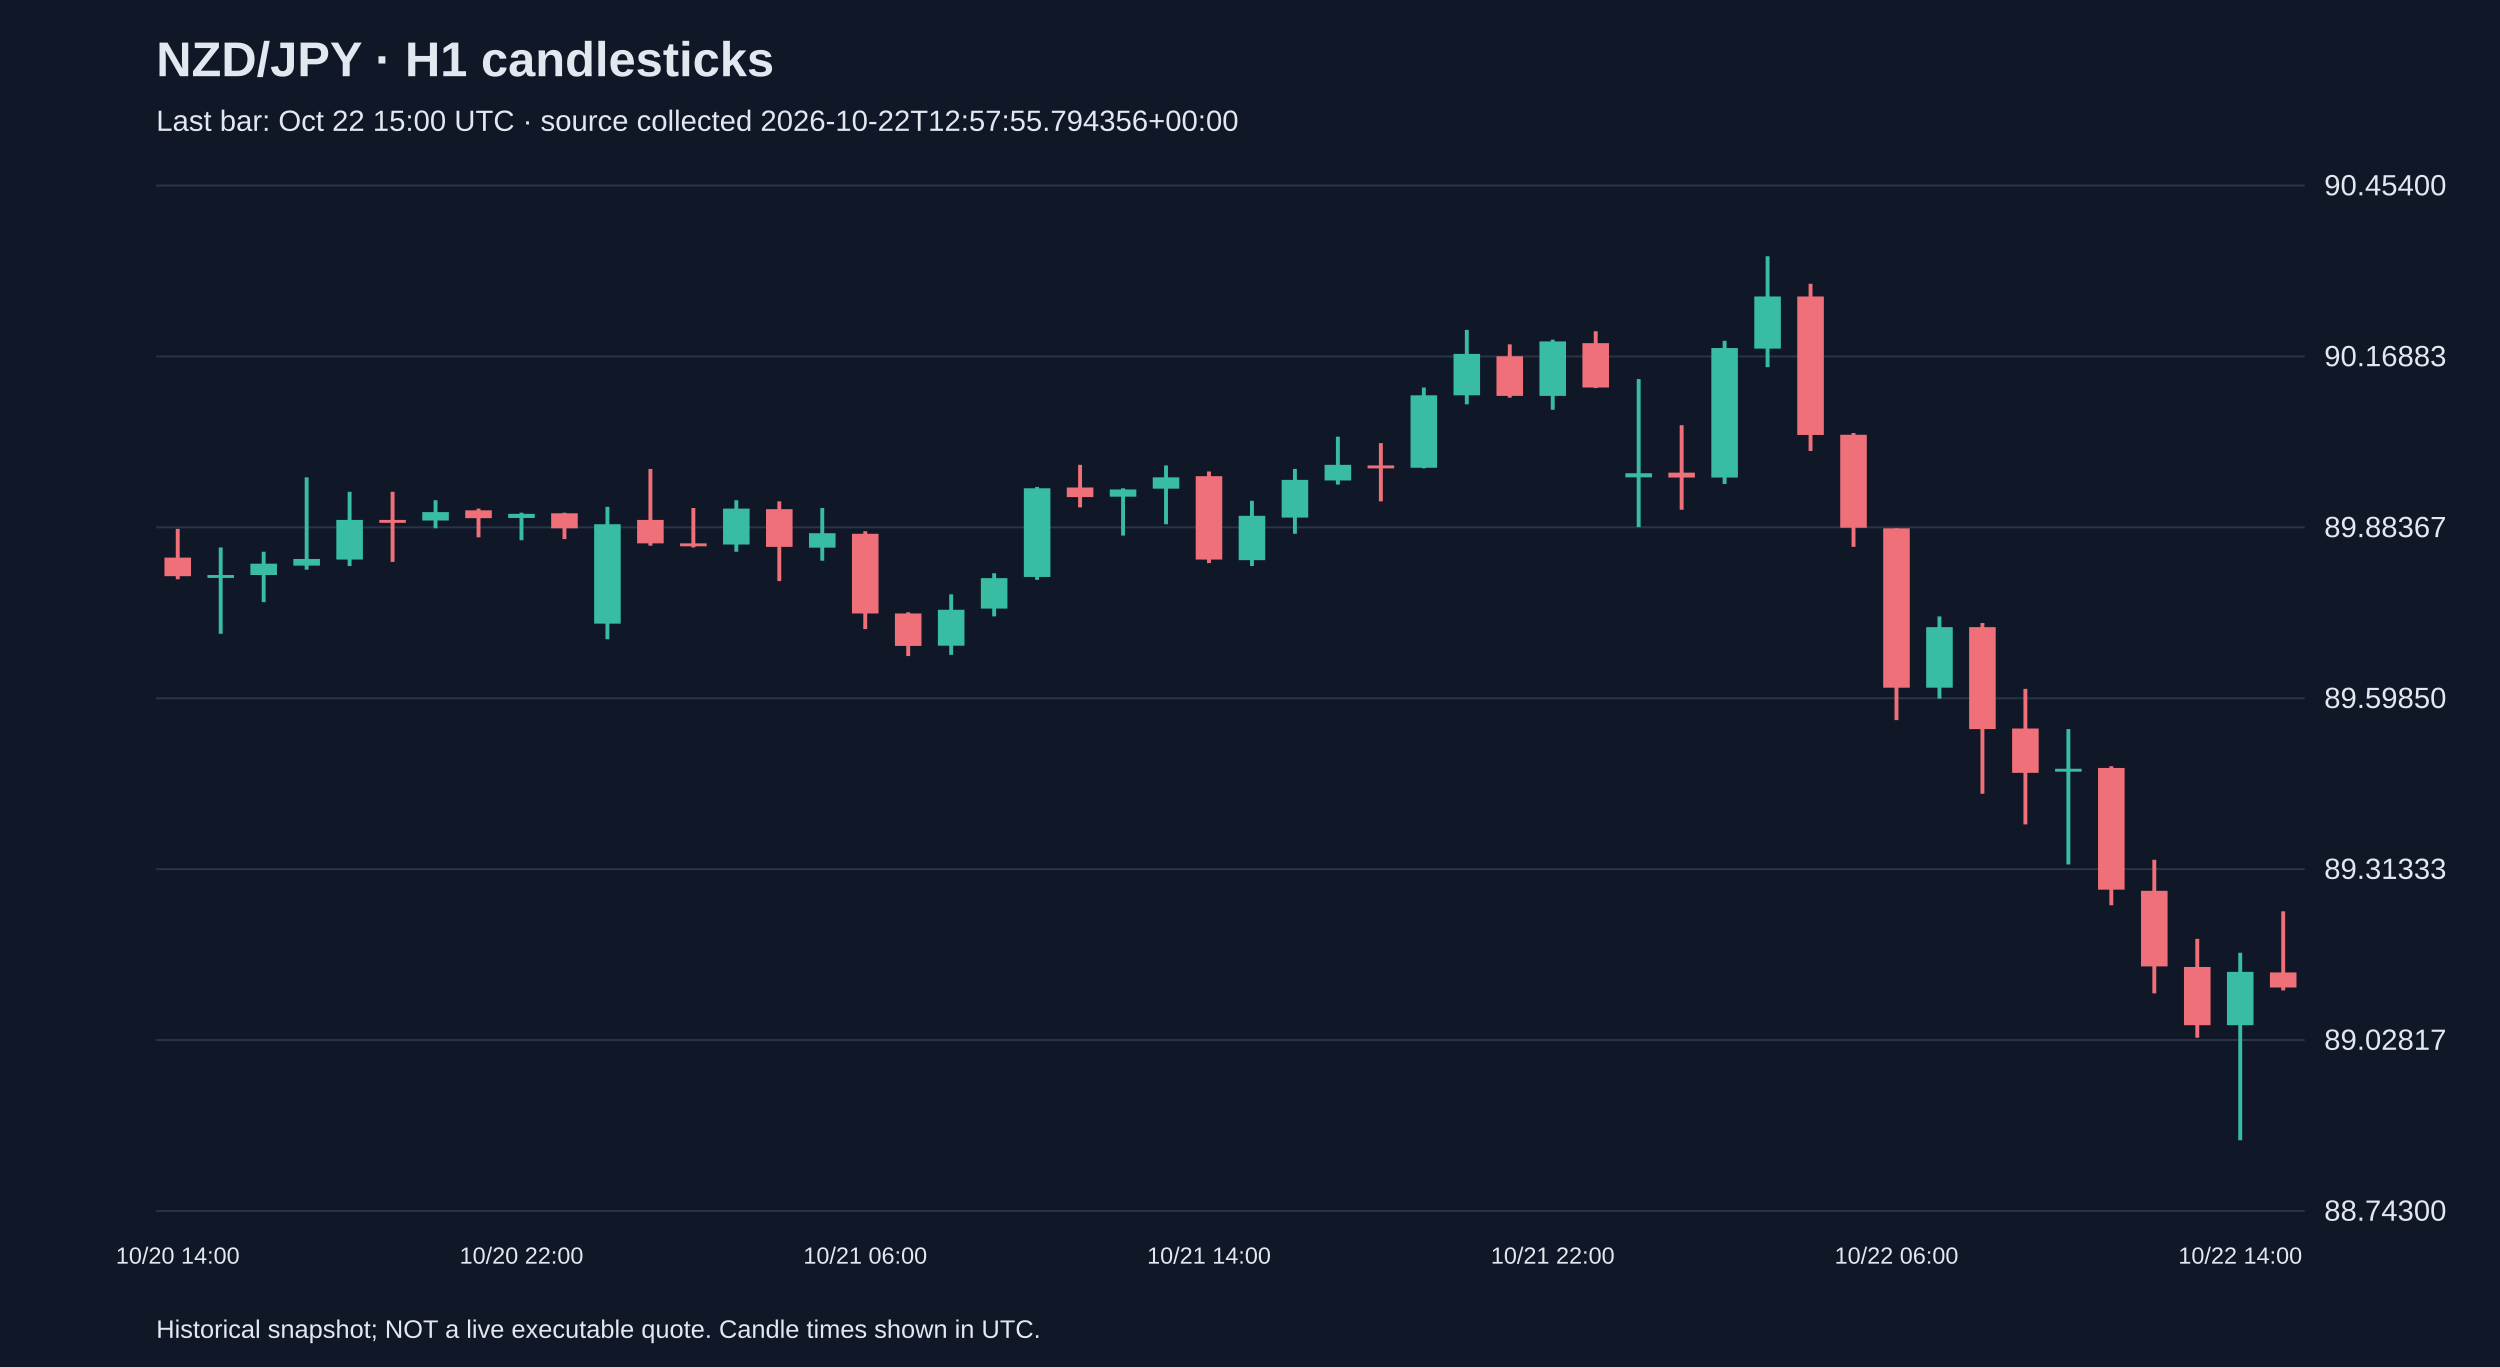
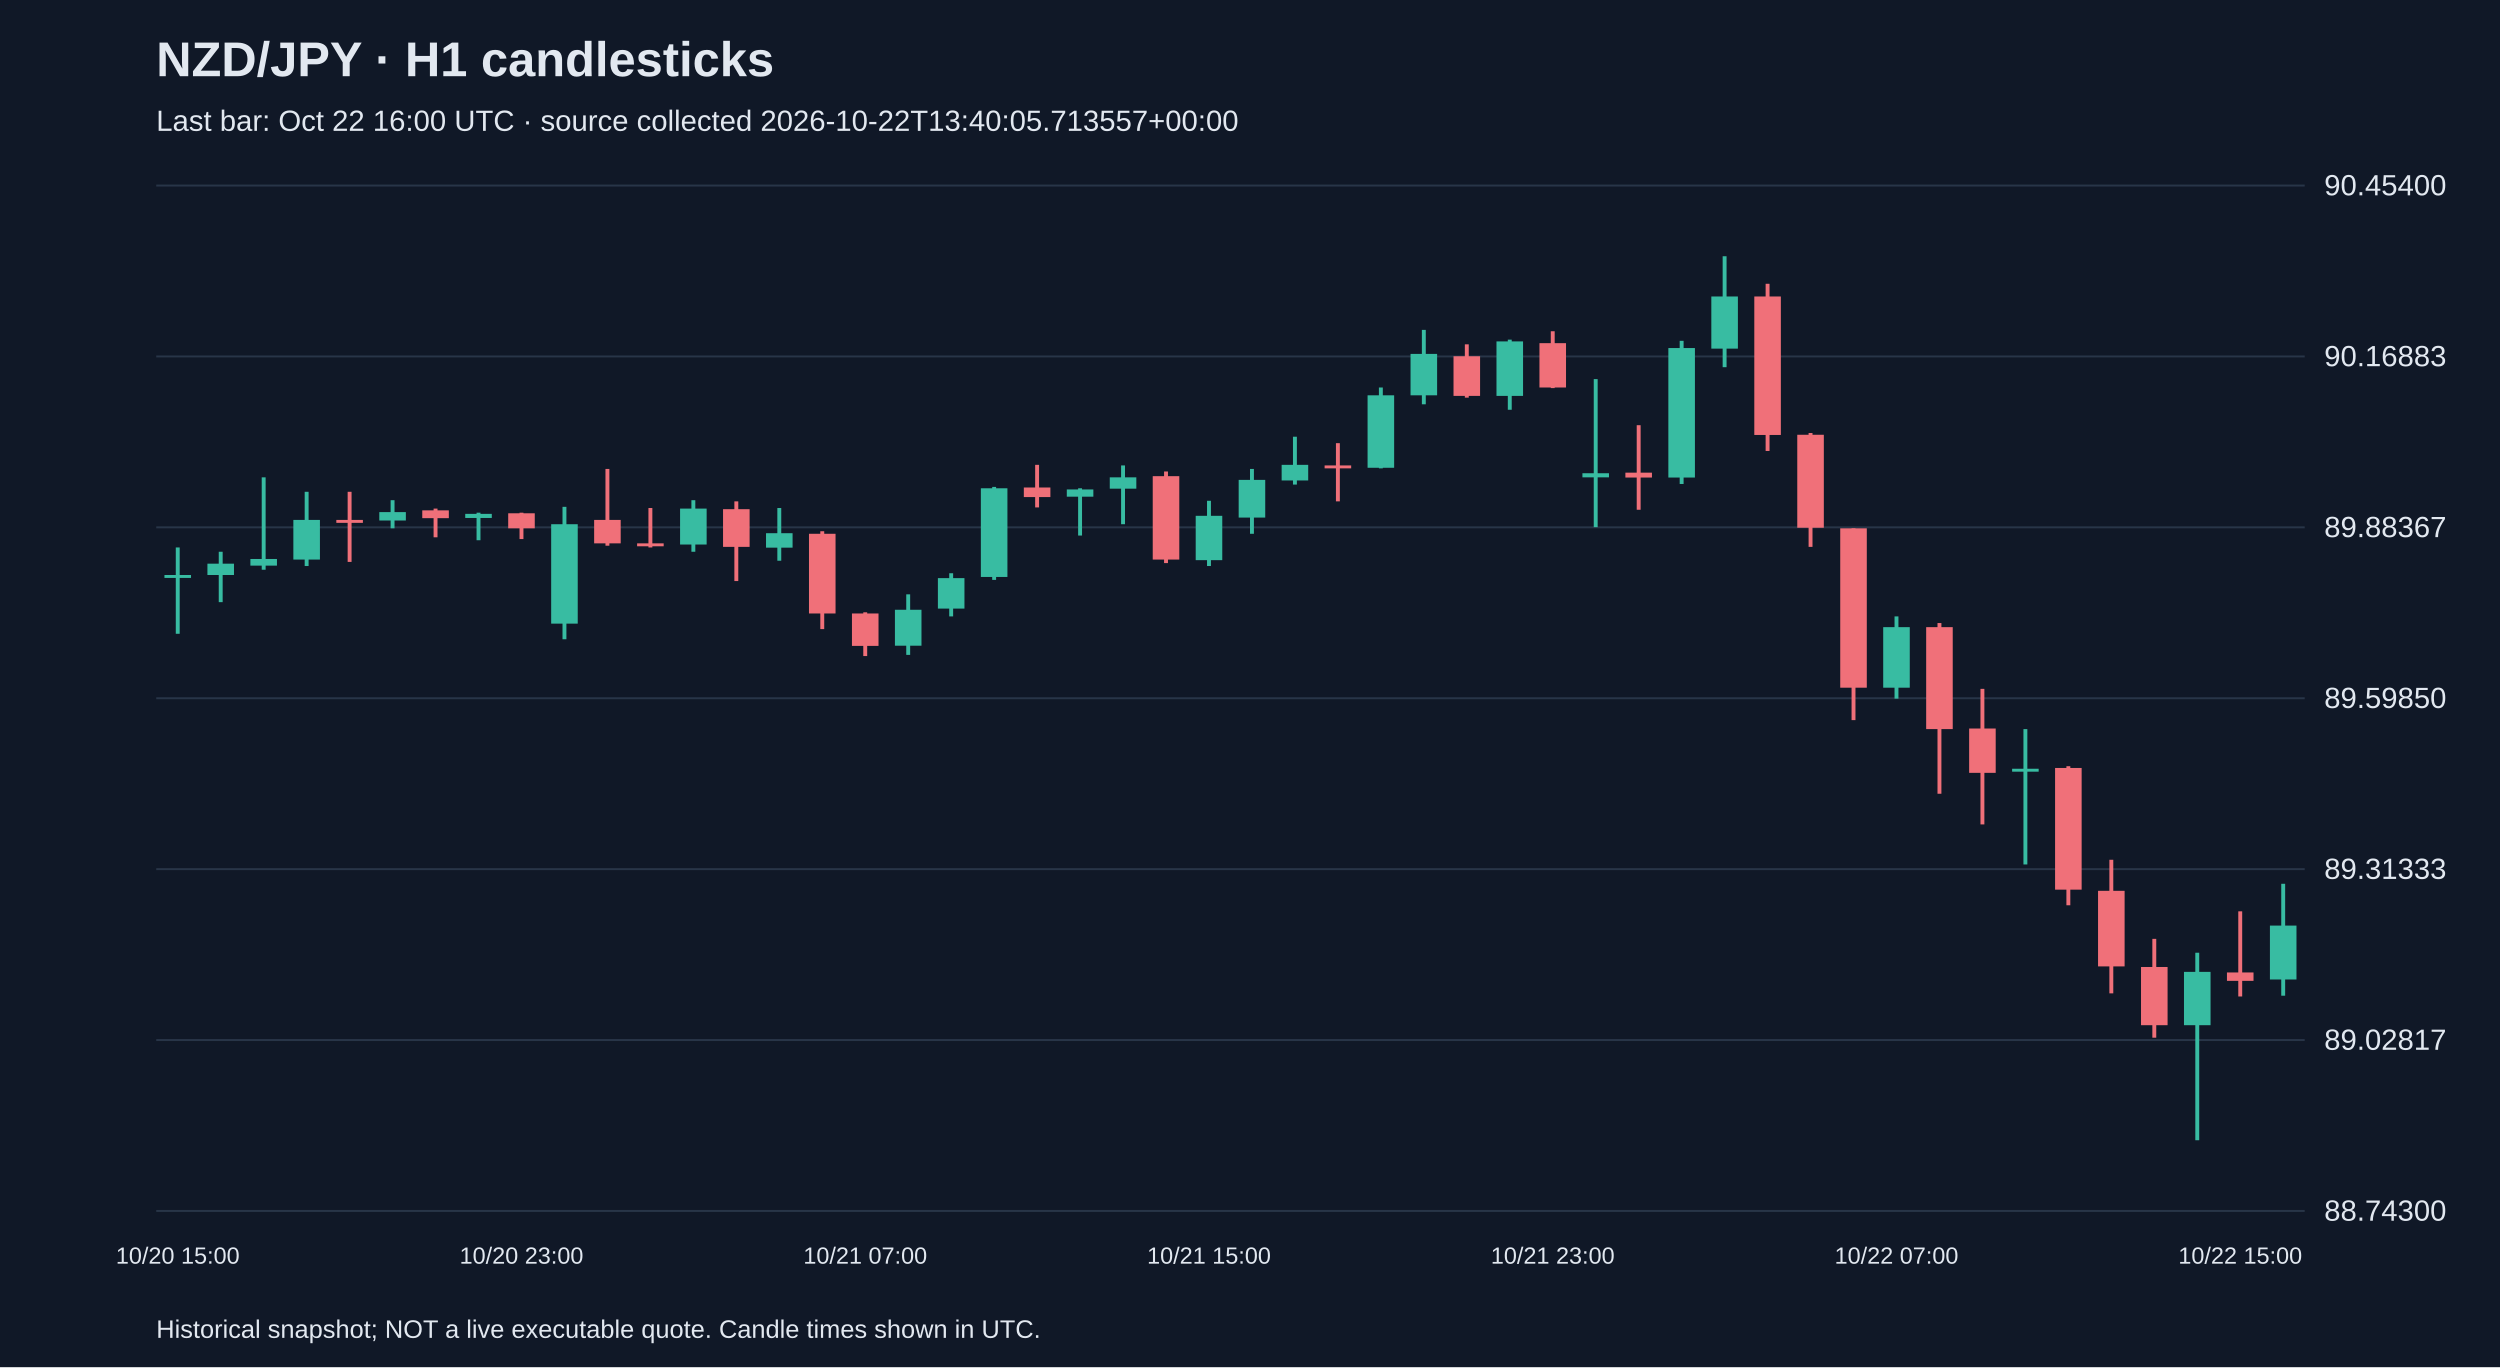
<svg xmlns="http://www.w3.org/2000/svg" viewBox="0 0 1280 700">
  <rect width="100%" height="100%" fill="#101827" />
  <style>text{font-family:Arial,sans-serif;fill:#e2e8f0}</style>
  <text x="80" y="39" font-size="25" font-weight="bold">NZD/JPY · H1 candlesticks</text>
-   <text x="80" y="67" font-size="15" fill="#a6b1c5">Last bar: Oct 22 15:00 UTC · source collected 2026-10-22T12:57:55.794356+00:00</text>
+   <text x="80" y="67" font-size="15" fill="#a6b1c5">Last bar: Oct 22 16:00 UTC · source collected 2026-10-22T13:40:05.713557+00:00</text>
  <line x1="80" y1="620.0" x2="1180" y2="620.0" stroke="#283548" />
  <text x="1190" y="625.0" font-size="15">88.74300</text>
  <line x1="80" y1="532.5" x2="1180" y2="532.5" stroke="#283548" />
  <text x="1190" y="537.5" font-size="15">89.02817</text>
  <line x1="80" y1="445.0" x2="1180" y2="445.0" stroke="#283548" />
  <text x="1190" y="450.0" font-size="15">89.31333</text>
  <line x1="80" y1="357.5" x2="1180" y2="357.5" stroke="#283548" />
  <text x="1190" y="362.5" font-size="15">89.59850</text>
  <line x1="80" y1="270.0" x2="1180" y2="270.0" stroke="#283548" />
  <text x="1190" y="275.0" font-size="15">89.88367</text>
  <line x1="80" y1="182.5" x2="1180" y2="182.5" stroke="#283548" />
  <text x="1190" y="187.5" font-size="15">90.16883</text>
  <line x1="80" y1="95.0" x2="1180" y2="95.0" stroke="#283548" />
  <text x="1190" y="100.0" font-size="15">90.45400</text>
-   <line x1="91.0" y1="270.8" x2="91.0" y2="296.6" stroke="#f07079" stroke-width="2" />
-   <rect x="84.2" y="285.5" width="13.6" height="9.5" fill="#f07079" />
-   <text x="91.0" y="647" text-anchor="middle" font-size="12">10/20 14:00</text>
-   <line x1="113.0" y1="280.3" x2="113.0" y2="324.5" stroke="#38bca2" stroke-width="2" />
-   <rect x="106.2" y="294.4" width="13.6" height="1.5" fill="#38bca2" />
-   <line x1="135.0" y1="282.5" x2="135.0" y2="308.3" stroke="#38bca2" stroke-width="2" />
-   <rect x="128.2" y="288.6" width="13.6" height="5.8" fill="#38bca2" />
-   <line x1="157.0" y1="244.4" x2="157.0" y2="291.7" stroke="#38bca2" stroke-width="2" />
-   <rect x="150.2" y="286.2" width="13.6" height="3.4" fill="#38bca2" />
-   <line x1="179.0" y1="251.8" x2="179.0" y2="289.8" stroke="#38bca2" stroke-width="2" />
-   <rect x="172.2" y="266.2" width="13.6" height="20.3" fill="#38bca2" />
-   <line x1="201.0" y1="251.8" x2="201.0" y2="287.7" stroke="#f07079" stroke-width="2" />
-   <rect x="194.2" y="266.2" width="13.6" height="1.5" fill="#f07079" />
-   <line x1="223.0" y1="256.1" x2="223.0" y2="270.5" stroke="#38bca2" stroke-width="2" />
-   <rect x="216.2" y="262.2" width="13.6" height="4.3" fill="#38bca2" />
-   <line x1="245.0" y1="260.4" x2="245.0" y2="275.1" stroke="#f07079" stroke-width="2" />
-   <rect x="238.2" y="261.3" width="13.6" height="4.0" fill="#f07079" />
-   <line x1="267.0" y1="262.5" x2="267.0" y2="276.6" stroke="#38bca2" stroke-width="2" />
-   <rect x="260.2" y="263.1" width="13.6" height="2.1" fill="#38bca2" />
-   <text x="267.0" y="647" text-anchor="middle" font-size="12">10/20 22:00</text>
-   <line x1="289.0" y1="262.5" x2="289.0" y2="276.0" stroke="#f07079" stroke-width="2" />
-   <rect x="282.2" y="262.8" width="13.6" height="7.7" fill="#f07079" />
-   <line x1="311.0" y1="259.5" x2="311.0" y2="327.3" stroke="#38bca2" stroke-width="2" />
-   <rect x="304.2" y="268.4" width="13.6" height="50.9" fill="#38bca2" />
-   <line x1="333.0" y1="240.1" x2="333.0" y2="279.4" stroke="#f07079" stroke-width="2" />
-   <rect x="326.2" y="266.2" width="13.6" height="12.0" fill="#f07079" />
-   <line x1="355.0" y1="260.1" x2="355.0" y2="280.3" stroke="#f07079" stroke-width="2" />
-   <rect x="348.2" y="278.2" width="13.6" height="1.5" fill="#f07079" />
-   <line x1="377.0" y1="256.1" x2="377.0" y2="282.5" stroke="#38bca2" stroke-width="2" />
-   <rect x="370.2" y="260.4" width="13.6" height="18.4" fill="#38bca2" />
-   <line x1="399.0" y1="256.7" x2="399.0" y2="297.5" stroke="#f07079" stroke-width="2" />
-   <rect x="392.2" y="260.7" width="13.6" height="19.3" fill="#f07079" />
-   <line x1="421.0" y1="260.1" x2="421.0" y2="287.1" stroke="#38bca2" stroke-width="2" />
-   <rect x="414.2" y="273.0" width="13.6" height="7.4" fill="#38bca2" />
-   <line x1="443.0" y1="272.0" x2="443.0" y2="322.1" stroke="#f07079" stroke-width="2" />
-   <rect x="436.2" y="273.3" width="13.6" height="40.8" fill="#f07079" />
-   <text x="443.0" y="647" text-anchor="middle" font-size="12">10/21 06:00</text>
-   <line x1="465.0" y1="313.5" x2="465.0" y2="335.9" stroke="#f07079" stroke-width="2" />
-   <rect x="458.2" y="314.1" width="13.6" height="16.6" fill="#f07079" />
-   <line x1="487.0" y1="304.3" x2="487.0" y2="335.3" stroke="#38bca2" stroke-width="2" />
-   <rect x="480.2" y="312.2" width="13.6" height="18.4" fill="#38bca2" />
-   <line x1="509.0" y1="293.5" x2="509.0" y2="315.6" stroke="#38bca2" stroke-width="2" />
-   <rect x="502.2" y="296.0" width="13.6" height="15.6" fill="#38bca2" />
-   <line x1="531.0" y1="249.3" x2="531.0" y2="296.9" stroke="#38bca2" stroke-width="2" />
-   <rect x="524.2" y="250.0" width="13.6" height="45.4" fill="#38bca2" />
-   <line x1="553.0" y1="238.0" x2="553.0" y2="259.8" stroke="#f07079" stroke-width="2" />
-   <rect x="546.2" y="249.6" width="13.6" height="4.9" fill="#f07079" />
-   <line x1="575.0" y1="250.0" x2="575.0" y2="274.2" stroke="#38bca2" stroke-width="2" />
-   <rect x="568.2" y="250.6" width="13.6" height="3.7" fill="#38bca2" />
-   <line x1="597.0" y1="238.3" x2="597.0" y2="268.4" stroke="#38bca2" stroke-width="2" />
-   <rect x="590.2" y="244.4" width="13.6" height="5.8" fill="#38bca2" />
-   <line x1="619.0" y1="241.4" x2="619.0" y2="288.3" stroke="#f07079" stroke-width="2" />
-   <rect x="612.2" y="243.8" width="13.6" height="42.7" fill="#f07079" />
-   <text x="619.0" y="647" text-anchor="middle" font-size="12">10/21 14:00</text>
-   <line x1="641.0" y1="256.4" x2="641.0" y2="289.8" stroke="#38bca2" stroke-width="2" />
-   <rect x="634.2" y="264.1" width="13.6" height="22.7" fill="#38bca2" />
-   <line x1="663.0" y1="240.1" x2="663.0" y2="273.3" stroke="#38bca2" stroke-width="2" />
-   <rect x="656.2" y="245.7" width="13.6" height="19.3" fill="#38bca2" />
-   <line x1="685.0" y1="223.6" x2="685.0" y2="248.1" stroke="#38bca2" stroke-width="2" />
-   <rect x="678.2" y="238.0" width="13.6" height="8.0" fill="#38bca2" />
-   <line x1="707.0" y1="226.9" x2="707.0" y2="256.7" stroke="#f07079" stroke-width="2" />
-   <rect x="700.2" y="238.3" width="13.6" height="1.5" fill="#f07079" />
-   <line x1="729.0" y1="198.4" x2="729.0" y2="239.8" stroke="#38bca2" stroke-width="2" />
-   <rect x="722.2" y="202.4" width="13.6" height="37.1" fill="#38bca2" />
-   <line x1="751.0" y1="168.9" x2="751.0" y2="207.0" stroke="#38bca2" stroke-width="2" />
-   <rect x="744.2" y="181.2" width="13.6" height="21.2" fill="#38bca2" />
-   <line x1="773.0" y1="176.3" x2="773.0" y2="203.6" stroke="#f07079" stroke-width="2" />
-   <rect x="766.2" y="182.4" width="13.6" height="20.3" fill="#f07079" />
-   <line x1="795.0" y1="173.9" x2="795.0" y2="209.8" stroke="#38bca2" stroke-width="2" />
-   <rect x="788.2" y="174.8" width="13.6" height="27.9" fill="#38bca2" />
-   <text x="795.0" y="647" text-anchor="middle" font-size="12">10/21 22:00</text>
-   <line x1="817.0" y1="169.6" x2="817.0" y2="198.7" stroke="#f07079" stroke-width="2" />
-   <rect x="810.2" y="175.7" width="13.6" height="22.7" fill="#f07079" />
-   <line x1="839.0" y1="194.1" x2="839.0" y2="269.9" stroke="#38bca2" stroke-width="2" />
-   <rect x="832.2" y="242.3" width="13.6" height="2.1" fill="#38bca2" />
-   <line x1="861.0" y1="217.7" x2="861.0" y2="261.0" stroke="#f07079" stroke-width="2" />
-   <rect x="854.2" y="242.0" width="13.6" height="2.5" fill="#f07079" />
-   <line x1="883.0" y1="174.5" x2="883.0" y2="247.8" stroke="#38bca2" stroke-width="2" />
-   <rect x="876.2" y="178.2" width="13.6" height="66.3" fill="#38bca2" />
-   <line x1="905.0" y1="131.2" x2="905.0" y2="188.0" stroke="#38bca2" stroke-width="2" />
-   <rect x="898.2" y="151.8" width="13.6" height="26.7" fill="#38bca2" />
-   <line x1="927.0" y1="145.3" x2="927.0" y2="230.9" stroke="#f07079" stroke-width="2" />
-   <rect x="920.2" y="151.8" width="13.6" height="70.9" fill="#f07079" />
-   <line x1="949.0" y1="221.7" x2="949.0" y2="280.0" stroke="#f07079" stroke-width="2" />
-   <rect x="942.2" y="222.6" width="13.6" height="47.6" fill="#f07079" />
-   <line x1="971.0" y1="270.5" x2="971.0" y2="368.7" stroke="#f07079" stroke-width="2" />
-   <rect x="964.2" y="270.5" width="13.6" height="81.6" fill="#f07079" />
-   <text x="971.0" y="647" text-anchor="middle" font-size="12">10/22 06:00</text>
-   <line x1="993.0" y1="315.6" x2="993.0" y2="357.7" stroke="#38bca2" stroke-width="2" />
-   <rect x="986.2" y="321.1" width="13.6" height="31.0" fill="#38bca2" />
-   <line x1="1015.0" y1="319.0" x2="1015.0" y2="406.4" stroke="#f07079" stroke-width="2" />
-   <rect x="1008.2" y="321.1" width="13.6" height="52.2" fill="#f07079" />
-   <line x1="1037.0" y1="352.7" x2="1037.0" y2="422.1" stroke="#f07079" stroke-width="2" />
-   <rect x="1030.2" y="373.0" width="13.6" height="22.7" fill="#f07079" />
-   <line x1="1059.0" y1="373.3" x2="1059.0" y2="442.6" stroke="#38bca2" stroke-width="2" />
-   <rect x="1052.2" y="393.6" width="13.6" height="1.5" fill="#38bca2" />
-   <line x1="1081.0" y1="392.3" x2="1081.0" y2="463.5" stroke="#f07079" stroke-width="2" />
-   <rect x="1074.2" y="393.2" width="13.6" height="62.3" fill="#f07079" />
-   <line x1="1103.0" y1="440.2" x2="1103.0" y2="508.6" stroke="#f07079" stroke-width="2" />
-   <rect x="1096.2" y="456.1" width="13.6" height="38.7" fill="#f07079" />
-   <line x1="1125.0" y1="480.7" x2="1125.0" y2="531.3" stroke="#f07079" stroke-width="2" />
-   <rect x="1118.2" y="495.1" width="13.6" height="29.8" fill="#f07079" />
-   <line x1="1147.0" y1="487.8" x2="1147.0" y2="583.8" stroke="#38bca2" stroke-width="2" />
-   <rect x="1140.2" y="497.6" width="13.6" height="27.3" fill="#38bca2" />
-   <text x="1147.0" y="647" text-anchor="middle" font-size="12">10/22 14:00</text>
-   <line x1="1169.0" y1="466.6" x2="1169.0" y2="507.1" stroke="#f07079" stroke-width="2" />
-   <rect x="1162.2" y="497.9" width="13.6" height="7.7" fill="#f07079" />
+   <line x1="91.0" y1="280.3" x2="91.0" y2="324.5" stroke="#38bca2" stroke-width="2" />
+   <rect x="84.2" y="294.4" width="13.6" height="1.5" fill="#38bca2" />
+   <text x="91.0" y="647" text-anchor="middle" font-size="12">10/20 15:00</text>
+   <line x1="113.0" y1="282.5" x2="113.0" y2="308.3" stroke="#38bca2" stroke-width="2" />
+   <rect x="106.2" y="288.6" width="13.6" height="5.8" fill="#38bca2" />
+   <line x1="135.0" y1="244.4" x2="135.0" y2="291.7" stroke="#38bca2" stroke-width="2" />
+   <rect x="128.2" y="286.2" width="13.6" height="3.4" fill="#38bca2" />
+   <line x1="157.0" y1="251.8" x2="157.0" y2="289.8" stroke="#38bca2" stroke-width="2" />
+   <rect x="150.2" y="266.2" width="13.6" height="20.3" fill="#38bca2" />
+   <line x1="179.0" y1="251.8" x2="179.0" y2="287.7" stroke="#f07079" stroke-width="2" />
+   <rect x="172.2" y="266.2" width="13.6" height="1.5" fill="#f07079" />
+   <line x1="201.0" y1="256.1" x2="201.0" y2="270.5" stroke="#38bca2" stroke-width="2" />
+   <rect x="194.2" y="262.2" width="13.6" height="4.3" fill="#38bca2" />
+   <line x1="223.0" y1="260.4" x2="223.0" y2="275.1" stroke="#f07079" stroke-width="2" />
+   <rect x="216.2" y="261.3" width="13.6" height="4.0" fill="#f07079" />
+   <line x1="245.0" y1="262.5" x2="245.0" y2="276.6" stroke="#38bca2" stroke-width="2" />
+   <rect x="238.2" y="263.1" width="13.6" height="2.1" fill="#38bca2" />
+   <line x1="267.0" y1="262.5" x2="267.0" y2="276.0" stroke="#f07079" stroke-width="2" />
+   <rect x="260.2" y="262.8" width="13.6" height="7.7" fill="#f07079" />
+   <text x="267.0" y="647" text-anchor="middle" font-size="12">10/20 23:00</text>
+   <line x1="289.0" y1="259.5" x2="289.0" y2="327.3" stroke="#38bca2" stroke-width="2" />
+   <rect x="282.2" y="268.4" width="13.6" height="50.9" fill="#38bca2" />
+   <line x1="311.0" y1="240.1" x2="311.0" y2="279.4" stroke="#f07079" stroke-width="2" />
+   <rect x="304.2" y="266.2" width="13.6" height="12.0" fill="#f07079" />
+   <line x1="333.0" y1="260.1" x2="333.0" y2="280.3" stroke="#f07079" stroke-width="2" />
+   <rect x="326.2" y="278.2" width="13.6" height="1.5" fill="#f07079" />
+   <line x1="355.0" y1="256.1" x2="355.0" y2="282.5" stroke="#38bca2" stroke-width="2" />
+   <rect x="348.2" y="260.4" width="13.6" height="18.4" fill="#38bca2" />
+   <line x1="377.0" y1="256.7" x2="377.0" y2="297.5" stroke="#f07079" stroke-width="2" />
+   <rect x="370.2" y="260.7" width="13.6" height="19.3" fill="#f07079" />
+   <line x1="399.0" y1="260.1" x2="399.0" y2="287.1" stroke="#38bca2" stroke-width="2" />
+   <rect x="392.2" y="273.0" width="13.6" height="7.4" fill="#38bca2" />
+   <line x1="421.0" y1="272.0" x2="421.0" y2="322.1" stroke="#f07079" stroke-width="2" />
+   <rect x="414.2" y="273.3" width="13.6" height="40.8" fill="#f07079" />
+   <line x1="443.0" y1="313.5" x2="443.0" y2="335.9" stroke="#f07079" stroke-width="2" />
+   <rect x="436.2" y="314.1" width="13.6" height="16.6" fill="#f07079" />
+   <text x="443.0" y="647" text-anchor="middle" font-size="12">10/21 07:00</text>
+   <line x1="465.0" y1="304.3" x2="465.0" y2="335.3" stroke="#38bca2" stroke-width="2" />
+   <rect x="458.2" y="312.2" width="13.6" height="18.4" fill="#38bca2" />
+   <line x1="487.0" y1="293.5" x2="487.0" y2="315.6" stroke="#38bca2" stroke-width="2" />
+   <rect x="480.2" y="296.0" width="13.6" height="15.6" fill="#38bca2" />
+   <line x1="509.0" y1="249.3" x2="509.0" y2="296.9" stroke="#38bca2" stroke-width="2" />
+   <rect x="502.2" y="250.0" width="13.6" height="45.4" fill="#38bca2" />
+   <line x1="531.0" y1="238.0" x2="531.0" y2="259.8" stroke="#f07079" stroke-width="2" />
+   <rect x="524.2" y="249.6" width="13.6" height="4.9" fill="#f07079" />
+   <line x1="553.0" y1="250.0" x2="553.0" y2="274.2" stroke="#38bca2" stroke-width="2" />
+   <rect x="546.2" y="250.6" width="13.6" height="3.7" fill="#38bca2" />
+   <line x1="575.0" y1="238.3" x2="575.0" y2="268.4" stroke="#38bca2" stroke-width="2" />
+   <rect x="568.2" y="244.4" width="13.6" height="5.8" fill="#38bca2" />
+   <line x1="597.0" y1="241.4" x2="597.0" y2="288.3" stroke="#f07079" stroke-width="2" />
+   <rect x="590.2" y="243.8" width="13.6" height="42.7" fill="#f07079" />
+   <line x1="619.0" y1="256.4" x2="619.0" y2="289.8" stroke="#38bca2" stroke-width="2" />
+   <rect x="612.2" y="264.1" width="13.6" height="22.7" fill="#38bca2" />
+   <text x="619.0" y="647" text-anchor="middle" font-size="12">10/21 15:00</text>
+   <line x1="641.0" y1="240.1" x2="641.0" y2="273.3" stroke="#38bca2" stroke-width="2" />
+   <rect x="634.2" y="245.7" width="13.6" height="19.3" fill="#38bca2" />
+   <line x1="663.0" y1="223.6" x2="663.0" y2="248.1" stroke="#38bca2" stroke-width="2" />
+   <rect x="656.2" y="238.0" width="13.6" height="8.0" fill="#38bca2" />
+   <line x1="685.0" y1="226.9" x2="685.0" y2="256.7" stroke="#f07079" stroke-width="2" />
+   <rect x="678.2" y="238.3" width="13.6" height="1.5" fill="#f07079" />
+   <line x1="707.0" y1="198.4" x2="707.0" y2="239.8" stroke="#38bca2" stroke-width="2" />
+   <rect x="700.2" y="202.4" width="13.6" height="37.1" fill="#38bca2" />
+   <line x1="729.0" y1="168.9" x2="729.0" y2="207.0" stroke="#38bca2" stroke-width="2" />
+   <rect x="722.2" y="181.2" width="13.6" height="21.2" fill="#38bca2" />
+   <line x1="751.0" y1="176.3" x2="751.0" y2="203.6" stroke="#f07079" stroke-width="2" />
+   <rect x="744.2" y="182.4" width="13.6" height="20.3" fill="#f07079" />
+   <line x1="773.0" y1="173.9" x2="773.0" y2="209.8" stroke="#38bca2" stroke-width="2" />
+   <rect x="766.2" y="174.8" width="13.6" height="27.9" fill="#38bca2" />
+   <line x1="795.0" y1="169.6" x2="795.0" y2="198.7" stroke="#f07079" stroke-width="2" />
+   <rect x="788.2" y="175.7" width="13.6" height="22.7" fill="#f07079" />
+   <text x="795.0" y="647" text-anchor="middle" font-size="12">10/21 23:00</text>
+   <line x1="817.0" y1="194.1" x2="817.0" y2="269.9" stroke="#38bca2" stroke-width="2" />
+   <rect x="810.2" y="242.3" width="13.6" height="2.1" fill="#38bca2" />
+   <line x1="839.0" y1="217.7" x2="839.0" y2="261.0" stroke="#f07079" stroke-width="2" />
+   <rect x="832.2" y="242.0" width="13.6" height="2.5" fill="#f07079" />
+   <line x1="861.0" y1="174.5" x2="861.0" y2="247.8" stroke="#38bca2" stroke-width="2" />
+   <rect x="854.2" y="178.2" width="13.6" height="66.3" fill="#38bca2" />
+   <line x1="883.0" y1="131.2" x2="883.0" y2="188.0" stroke="#38bca2" stroke-width="2" />
+   <rect x="876.2" y="151.8" width="13.6" height="26.7" fill="#38bca2" />
+   <line x1="905.0" y1="145.3" x2="905.0" y2="230.9" stroke="#f07079" stroke-width="2" />
+   <rect x="898.2" y="151.8" width="13.6" height="70.9" fill="#f07079" />
+   <line x1="927.0" y1="221.7" x2="927.0" y2="280.0" stroke="#f07079" stroke-width="2" />
+   <rect x="920.2" y="222.6" width="13.6" height="47.6" fill="#f07079" />
+   <line x1="949.0" y1="270.5" x2="949.0" y2="368.7" stroke="#f07079" stroke-width="2" />
+   <rect x="942.2" y="270.5" width="13.6" height="81.6" fill="#f07079" />
+   <line x1="971.0" y1="315.6" x2="971.0" y2="357.7" stroke="#38bca2" stroke-width="2" />
+   <rect x="964.2" y="321.1" width="13.6" height="31.0" fill="#38bca2" />
+   <text x="971.0" y="647" text-anchor="middle" font-size="12">10/22 07:00</text>
+   <line x1="993.0" y1="319.0" x2="993.0" y2="406.4" stroke="#f07079" stroke-width="2" />
+   <rect x="986.2" y="321.1" width="13.6" height="52.2" fill="#f07079" />
+   <line x1="1015.0" y1="352.7" x2="1015.0" y2="422.1" stroke="#f07079" stroke-width="2" />
+   <rect x="1008.2" y="373.0" width="13.6" height="22.7" fill="#f07079" />
+   <line x1="1037.0" y1="373.3" x2="1037.0" y2="442.6" stroke="#38bca2" stroke-width="2" />
+   <rect x="1030.2" y="393.6" width="13.6" height="1.5" fill="#38bca2" />
+   <line x1="1059.0" y1="392.3" x2="1059.0" y2="463.5" stroke="#f07079" stroke-width="2" />
+   <rect x="1052.2" y="393.2" width="13.6" height="62.3" fill="#f07079" />
+   <line x1="1081.0" y1="440.2" x2="1081.0" y2="508.6" stroke="#f07079" stroke-width="2" />
+   <rect x="1074.2" y="456.1" width="13.6" height="38.7" fill="#f07079" />
+   <line x1="1103.0" y1="480.7" x2="1103.0" y2="531.3" stroke="#f07079" stroke-width="2" />
+   <rect x="1096.2" y="495.1" width="13.6" height="29.8" fill="#f07079" />
+   <line x1="1125.0" y1="487.8" x2="1125.0" y2="583.8" stroke="#38bca2" stroke-width="2" />
+   <rect x="1118.2" y="497.6" width="13.6" height="27.3" fill="#38bca2" />
+   <line x1="1147.0" y1="466.6" x2="1147.0" y2="510.2" stroke="#f07079" stroke-width="2" />
+   <rect x="1140.2" y="497.9" width="13.6" height="4.3" fill="#f07079" />
+   <text x="1147.0" y="647" text-anchor="middle" font-size="12">10/22 15:00</text>
+   <line x1="1169.0" y1="452.5" x2="1169.0" y2="509.8" stroke="#38bca2" stroke-width="2" />
+   <rect x="1162.2" y="473.9" width="13.6" height="27.6" fill="#38bca2" />
  <text x="80" y="685" font-size="13">Historical snapshot; NOT a live executable quote. Candle times shown in UTC.</text>
</svg>
